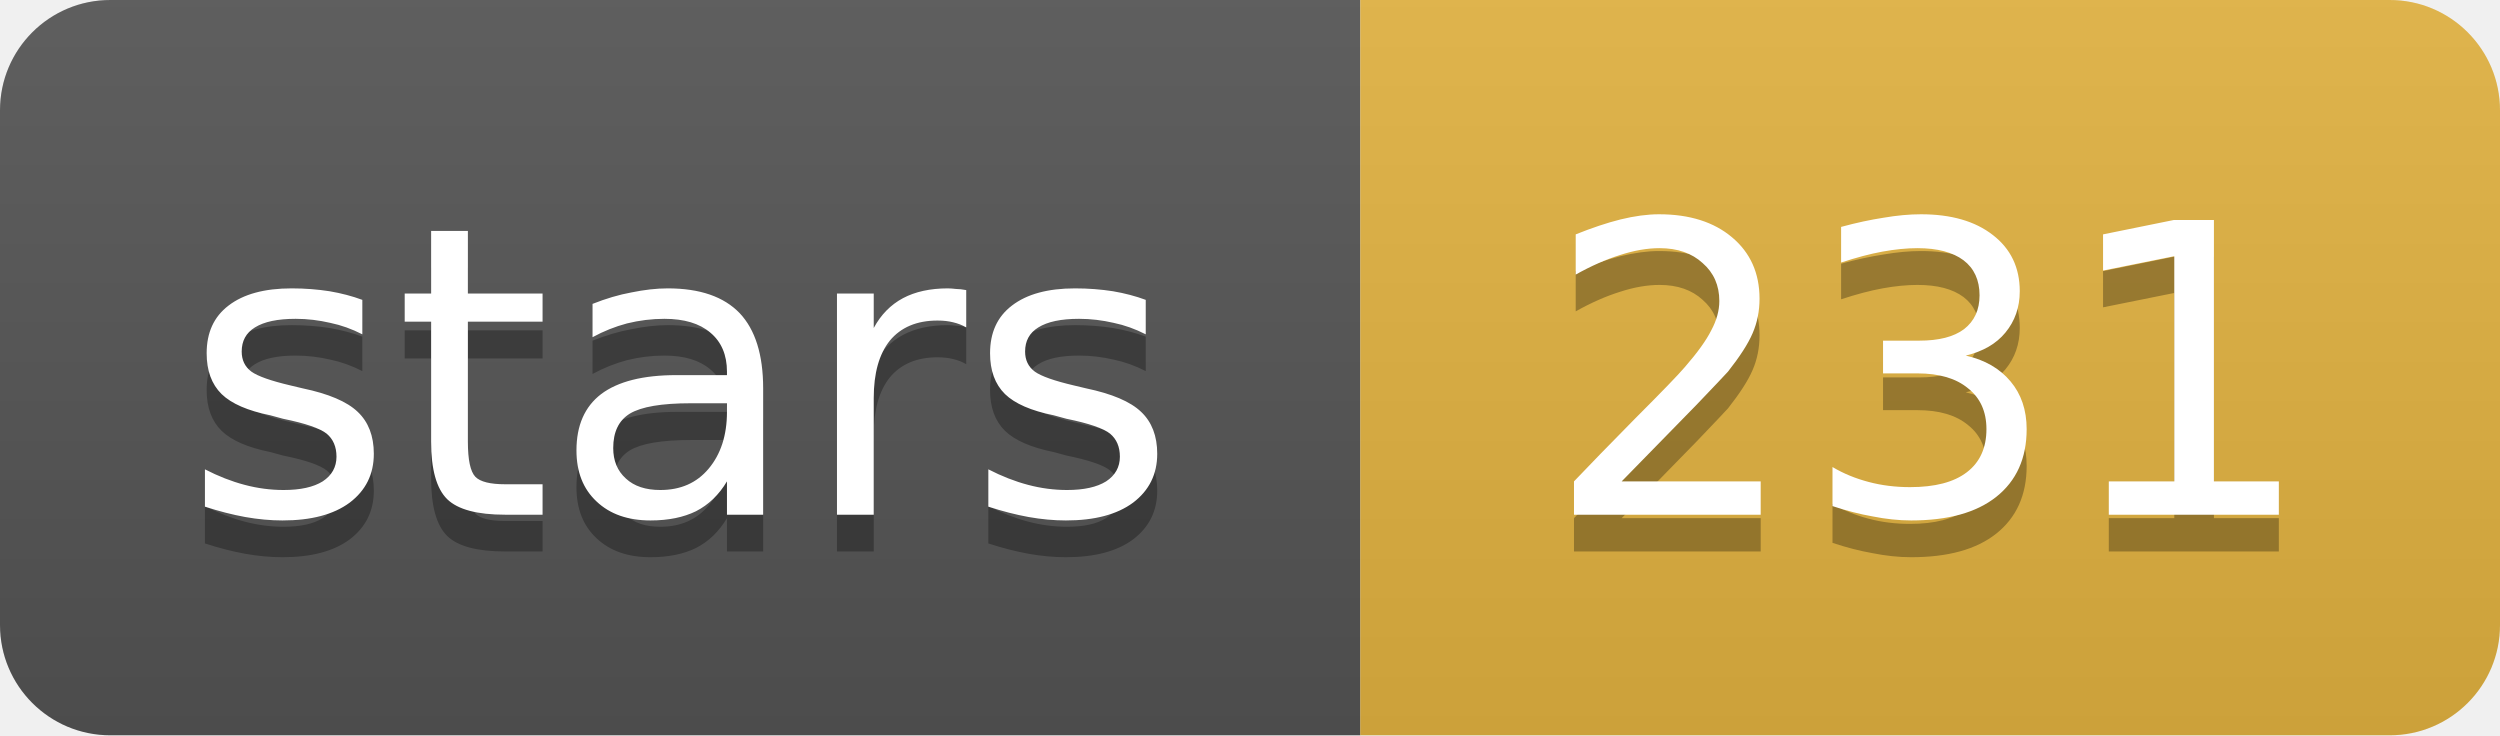
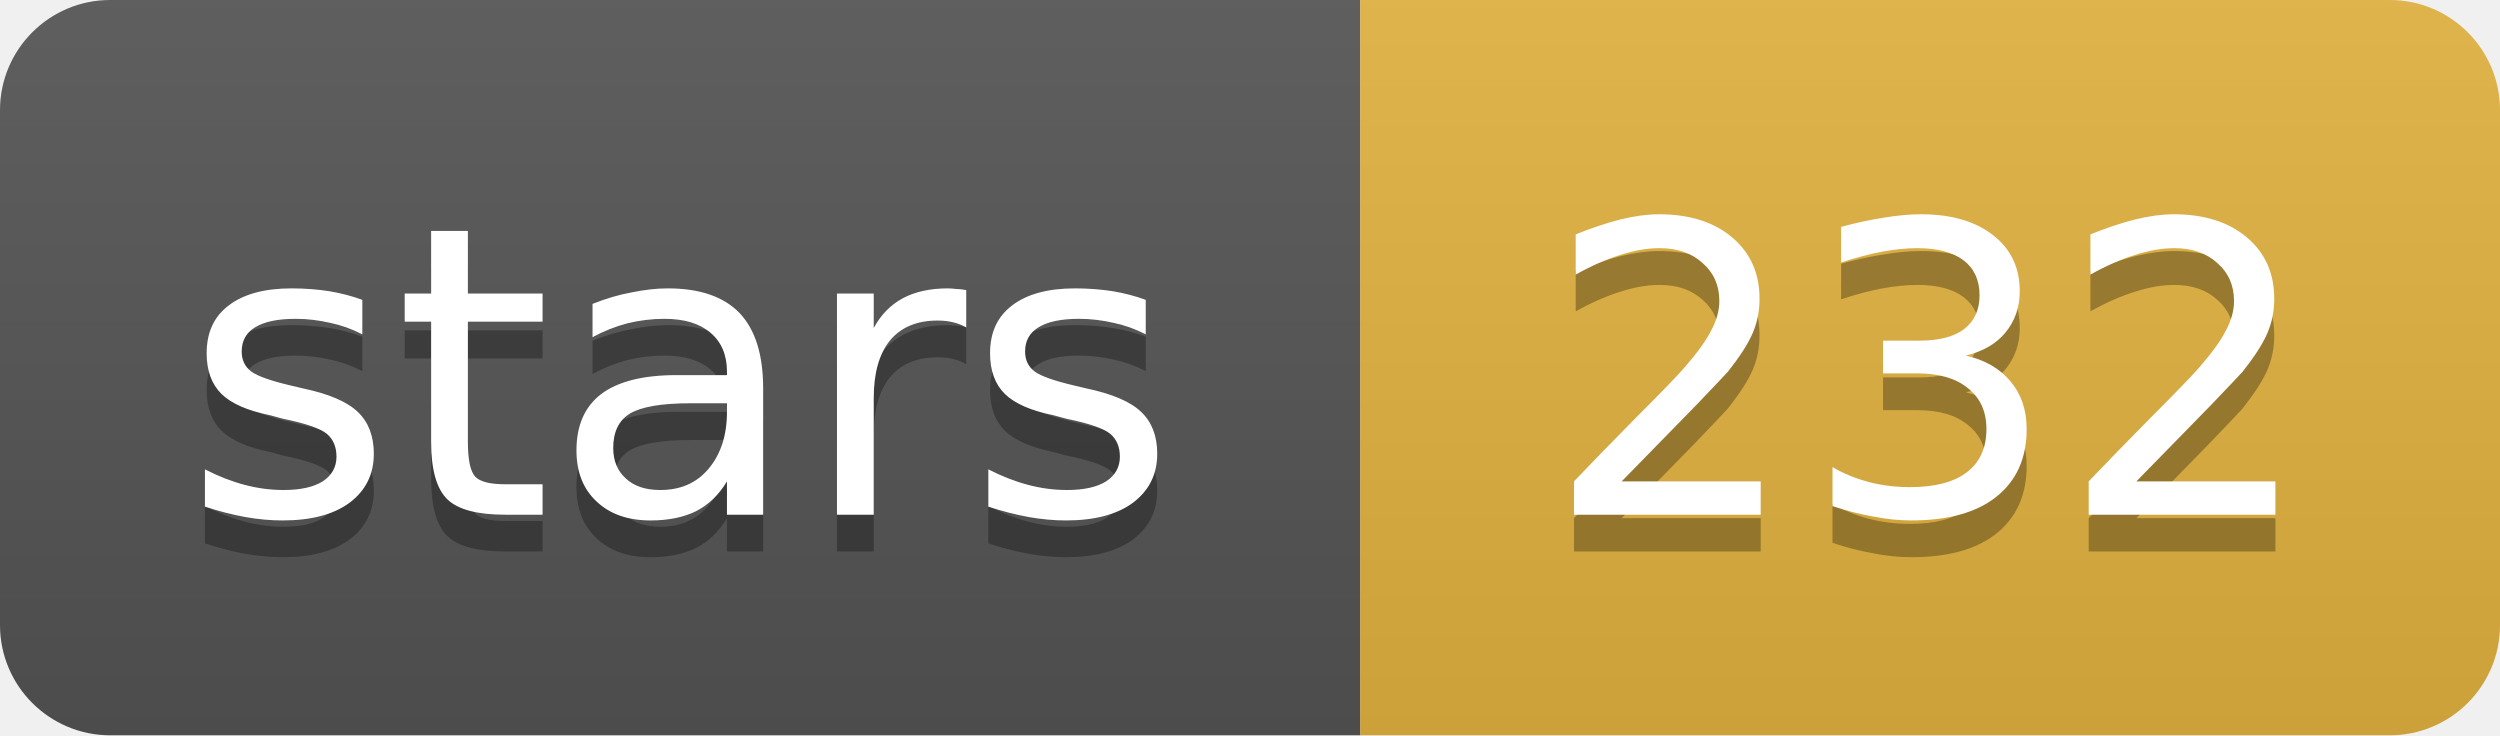
- <svg xmlns="http://www.w3.org/2000/svg" width="68" height="20" role="img" aria-label="stars: 231">
+ <svg xmlns="http://www.w3.org/2000/svg" width="68" height="20" role="img" aria-label="stars: 232">
  <linearGradient id="s" x2="0" y2="100%">
    <stop offset="0" stop-color="#bbb" stop-opacity=".1" />
    <stop offset="1" stop-opacity=".1" />
  </linearGradient>
  <clipPath id="r">
    <rect width="68" height="20" rx="3" fill="#fff" />
  </clipPath>
  <g clip-path="url(#r)">
    <rect width="37" height="20" fill="#555" />
    <rect x="37" width="31" height="20" fill="#e3b341" />
    <rect width="68" height="20" fill="url(#s)" />
  </g>
  <g fill="#fff" text-anchor="middle" font-family="Verdana,Geneva,DejaVu Sans,sans-serif" font-size="11">
    <text x="18.5" y="15" fill="#010101" fill-opacity=".3">stars</text>
    <text x="18.5" y="14">stars</text>
-     <text x="52.5" y="15" fill="#010101" fill-opacity=".3">231</text>
-     <text x="52.5" y="14">231</text>
+     <text x="52.5" y="15" fill="#010101" fill-opacity=".3">232</text>
+     <text x="52.5" y="14">232</text>
  </g>
</svg>
